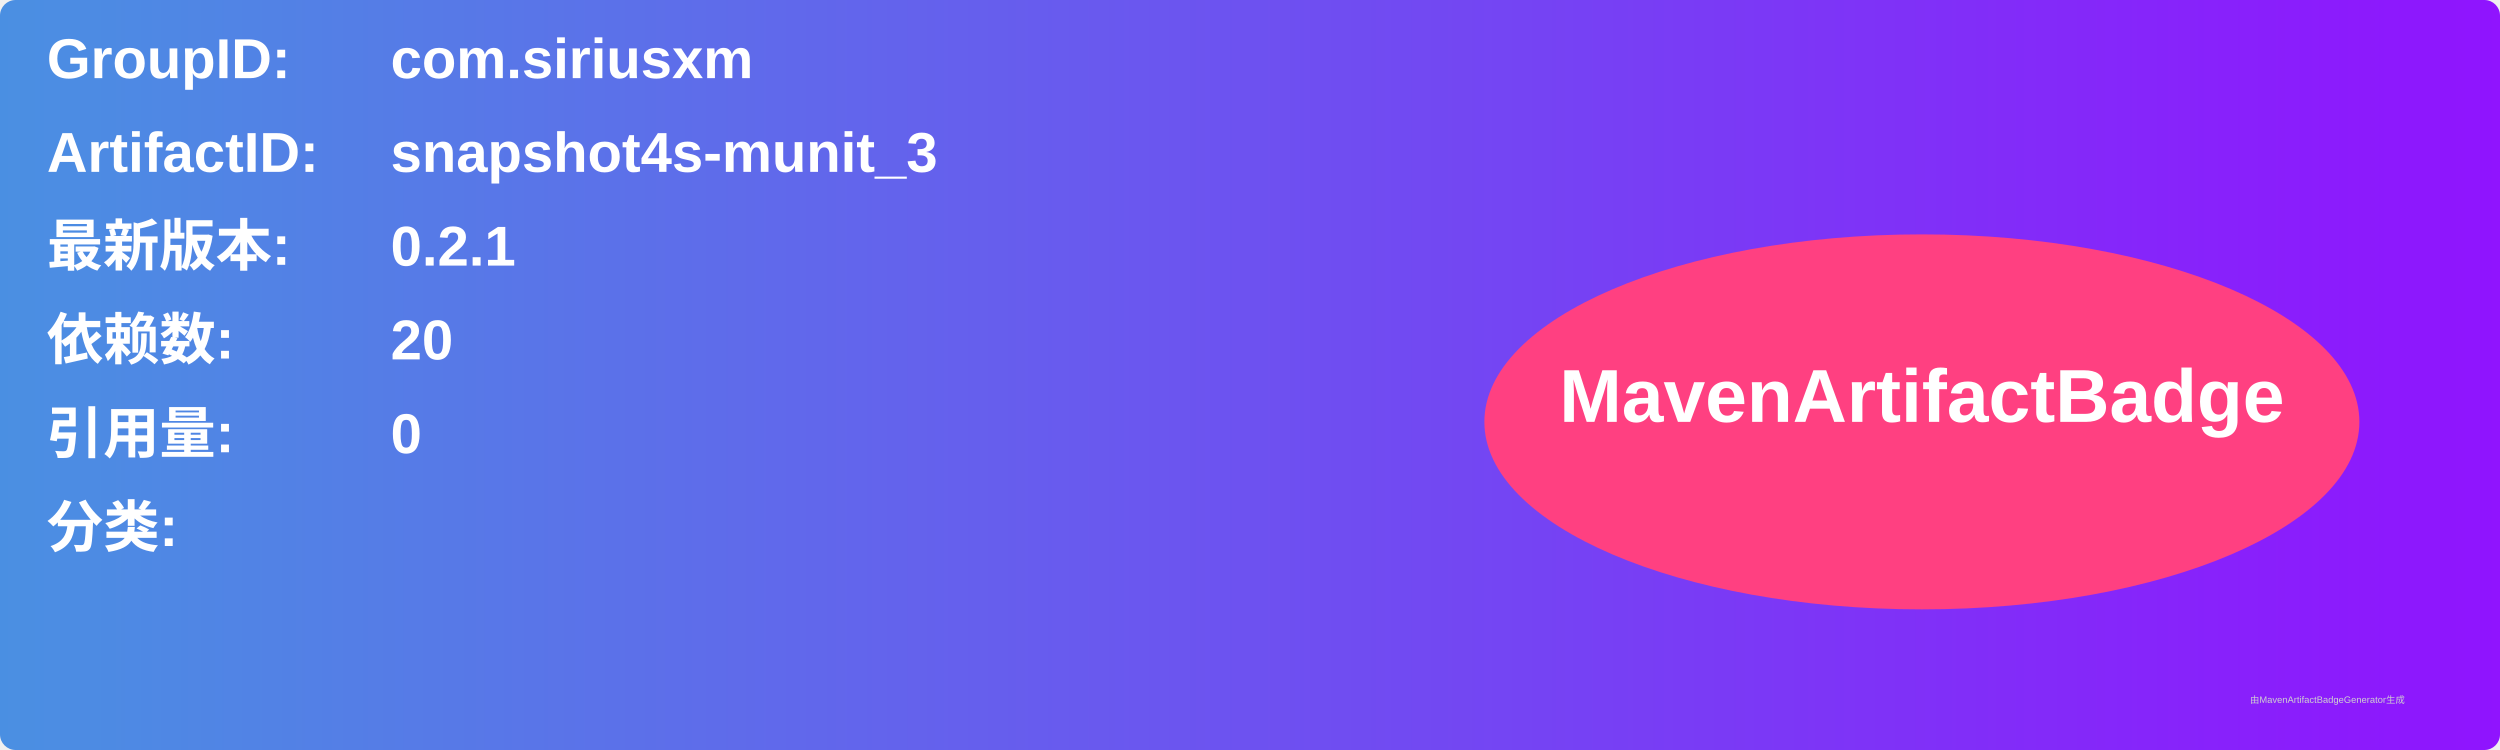
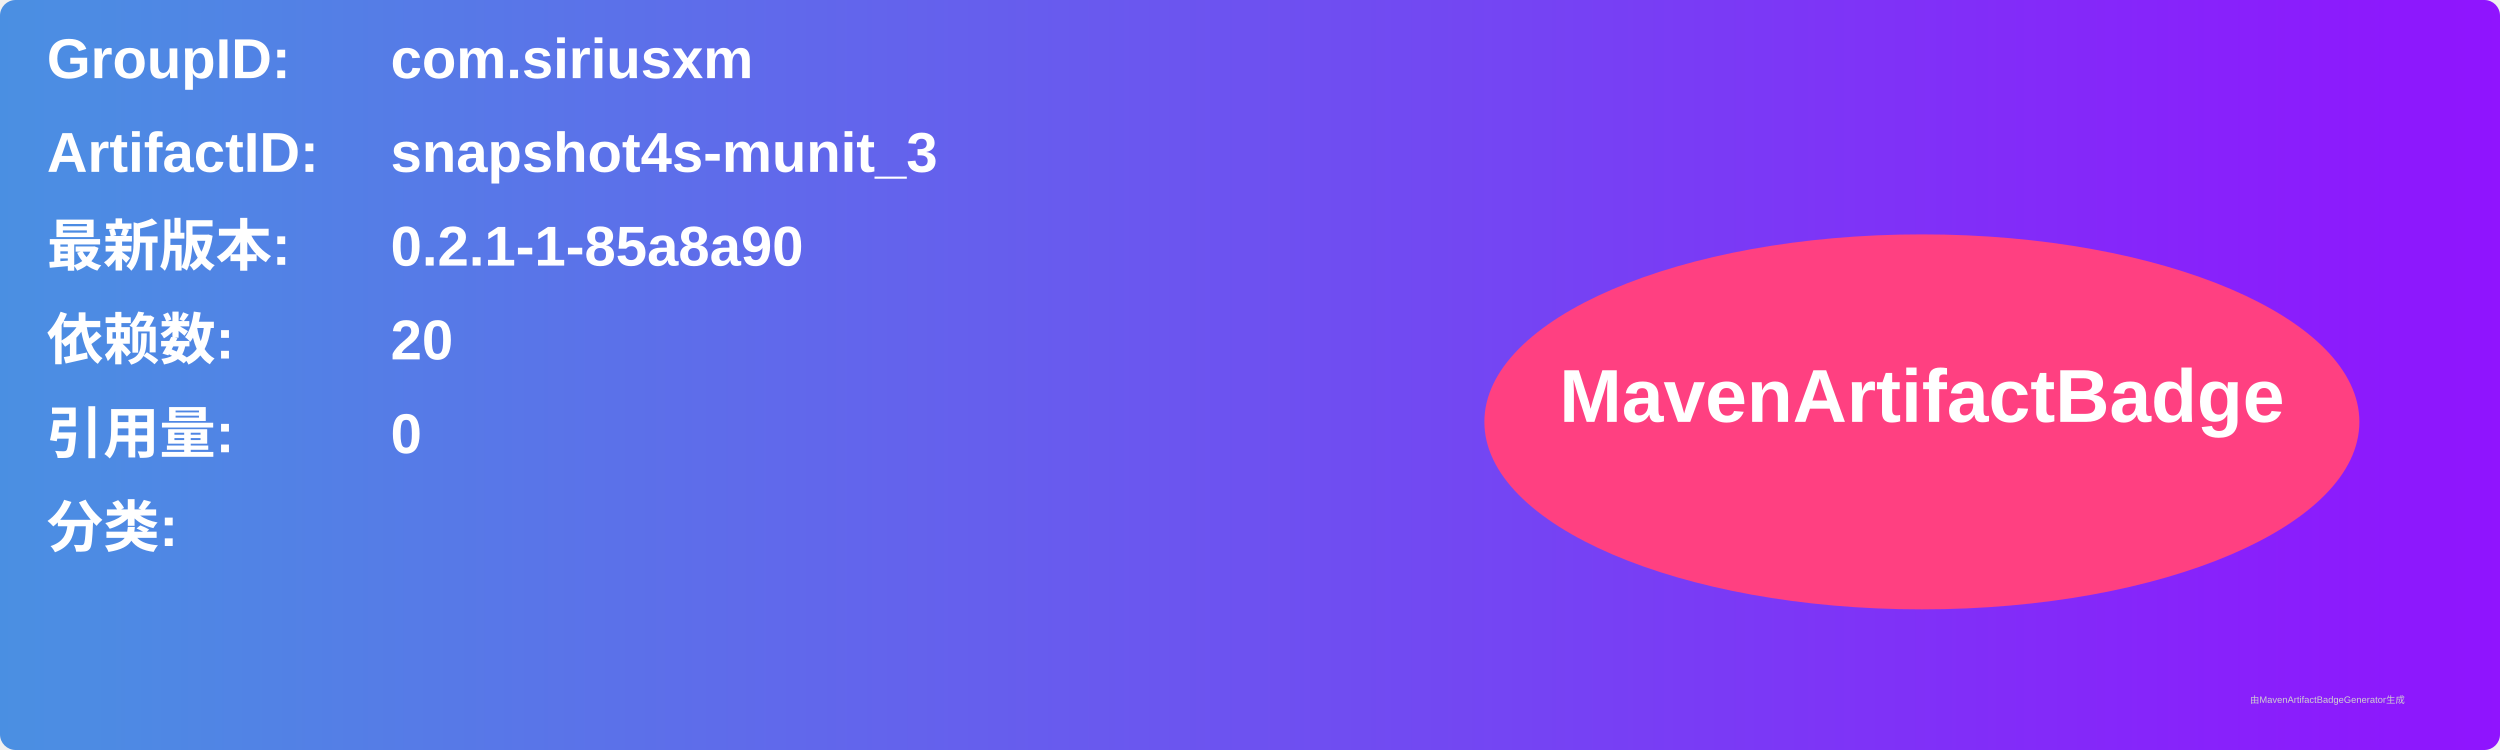
<svg xmlns="http://www.w3.org/2000/svg" width="800" height="240" viewBox="0 0 800 240">
  <linearGradient id="grad" x1="0%" y1="0%" x2="100%" y2="0%">
    <stop offset="0%" stop-color="#4a90e2" />
    <stop offset="100%" stop-color="#9013fe" />
  </linearGradient>
  <rect width="100%" height="100%" rx="5" ry="5" fill="url(#grad)" />
  <g transform="translate(15, 15)">
    <text x="0" y="10" font-family="Arial" font-size="18" fill="white" font-weight="bold" width="260">GroupID:</text>
    <text x="110" y="10" font-family="Arial" font-size="18" fill="white" font-weight="bold" width="460">com.siriusxm</text>
    <text x="0" y="40" font-family="Arial" font-size="18" fill="white" font-weight="bold" width="260">ArtifactID:</text>
    <text x="110" y="40" font-family="Arial" font-size="18" fill="white" font-weight="bold" width="460">snapshot4s-munit_3</text>
    <text x="0" y="70" font-family="Arial" font-size="18" fill="white" font-weight="bold">最新版本:</text>
    <text x="110" y="70" font-family="Arial" font-size="18" fill="white" font-weight="bold">
-       <tspan font-weight="bold">0.2.1</tspan>
+       <tspan font-weight="bold">0.2.1-1-85a8a90</tspan>
    </text>
    <text x="0" y="100" font-family="Arial" font-size="18" fill="white" font-weight="bold">依赖数: </text>
    <text x="110" y="100" font-family="Arial" font-size="18" fill="white">
      <tspan font-weight="bold">20</tspan>
    </text>
    <text x="0" y="130" font-family="Arial" font-size="18" fill="white" font-weight="bold">引用量: </text>
    <text x="110" y="130" font-family="Arial" font-size="18" fill="white">
      <tspan font-weight="bold">0</tspan>
    </text>
    <text x="0" y="160" font-family="Arial" font-size="18" fill="white" font-weight="bold">分类:</text>
    <text x="10" y="190" font-family="Arial" font-size="10" fill="white">
      <tspan font-weight="bold" />
    </text>
    <ellipse cx="600" cy="120" rx="140" ry="60" fill="#ff4081" />
    <text x="600" y="120" text-anchor="middle" font-family="Arial" font-size="24" fill="white" font-weight="bold">MavenArtifactBadge</text>
  </g>
  <text x="720" y="225" font-family="Arial" font-size="3" fill="#d0d0d0">由MavenArtifactBadgeGenerator生成</text>
</svg>
